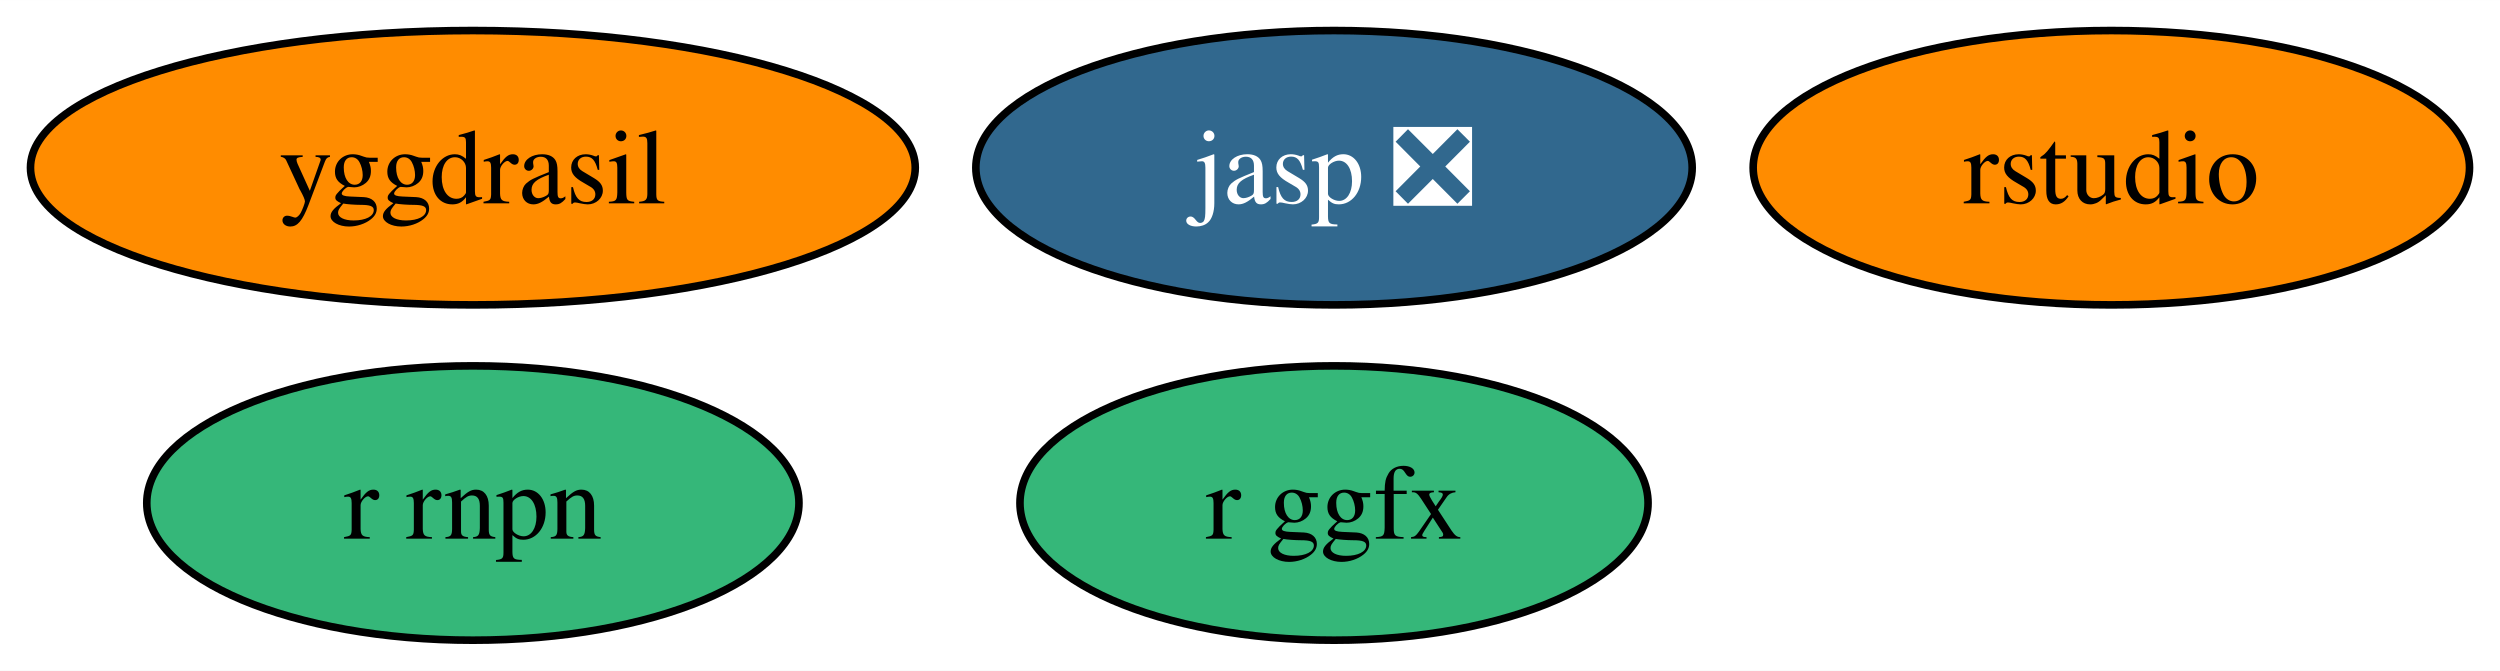
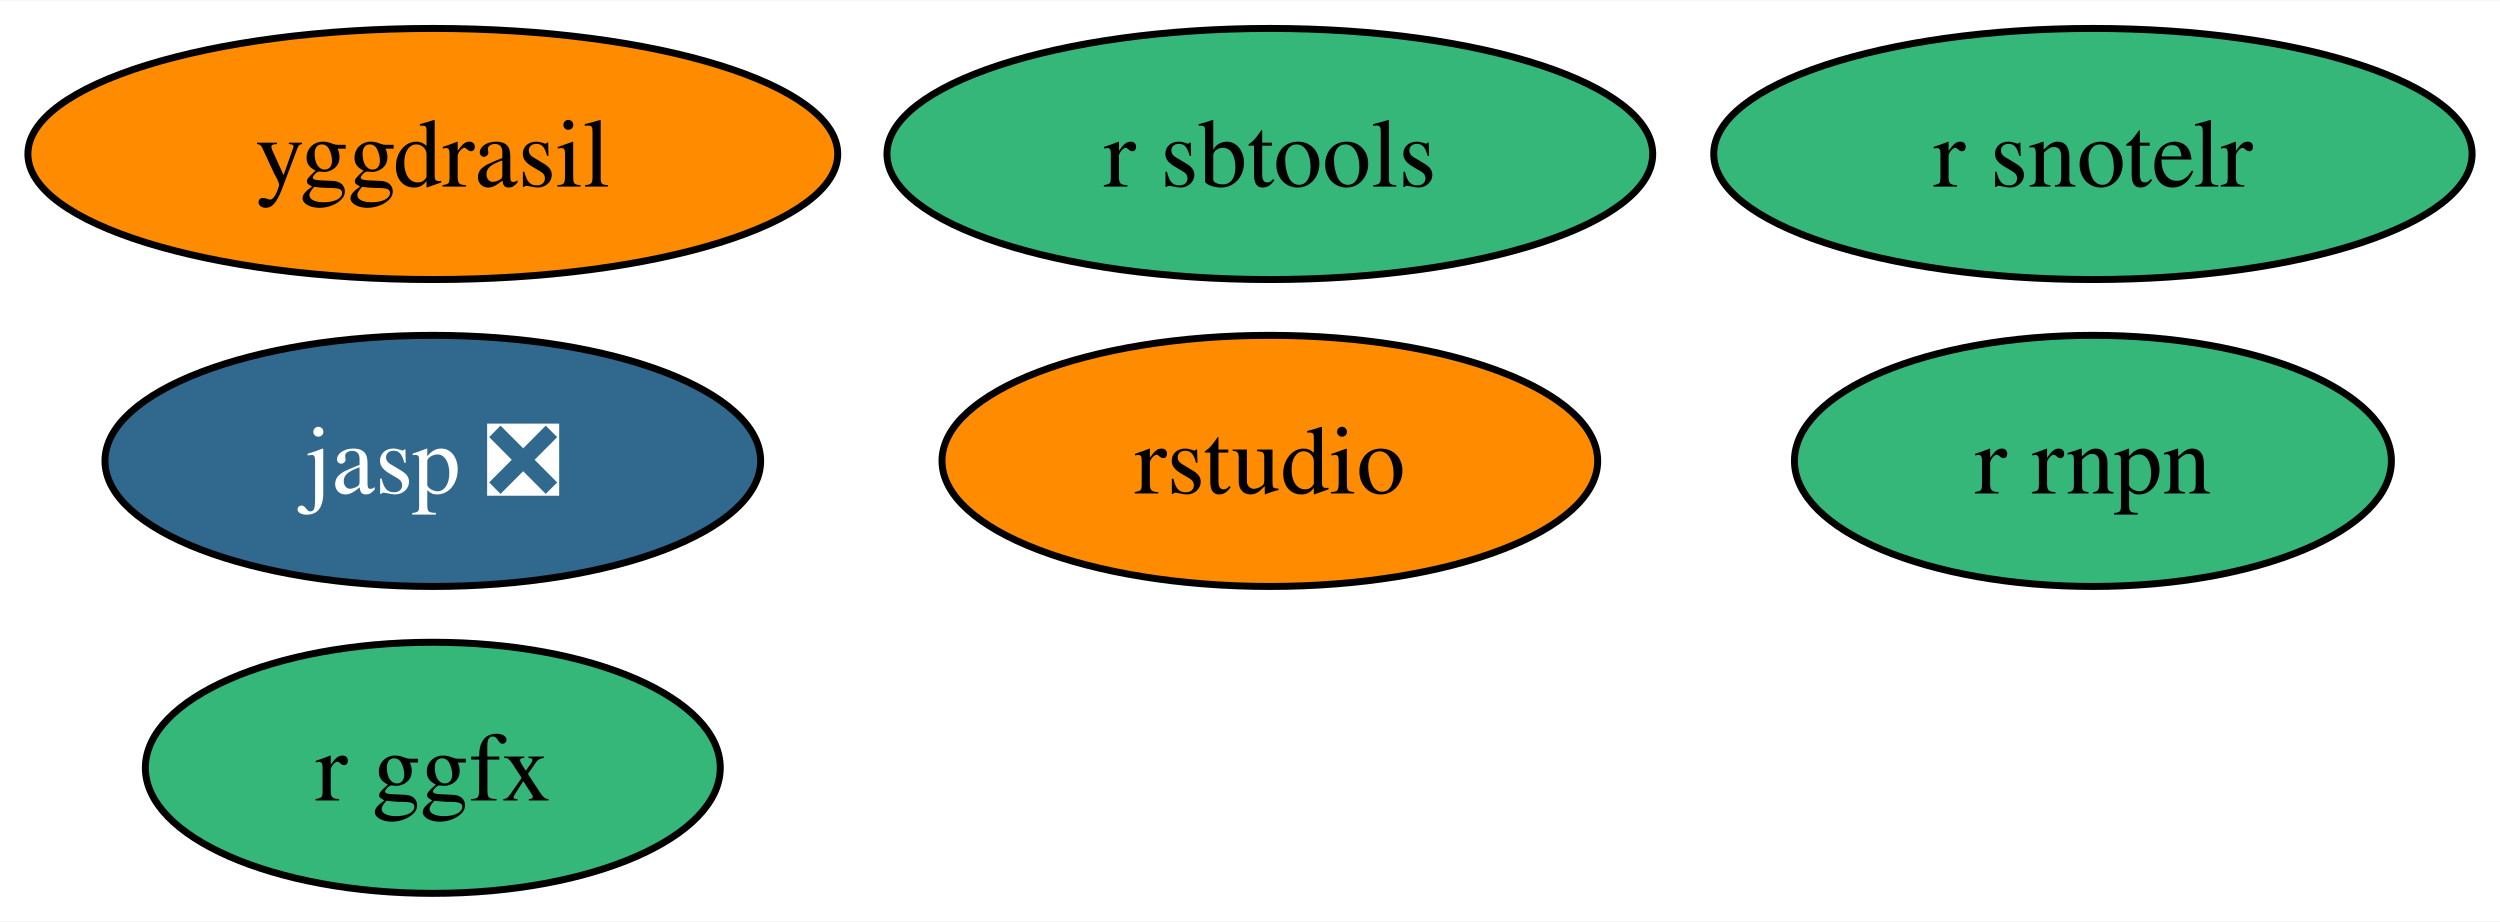
- <svg xmlns="http://www.w3.org/2000/svg" xmlns:xlink="http://www.w3.org/1999/xlink" width="328pt" height="88pt" viewBox="0.00 0.00 328.05 88.00">
-   <g id="graph0" class="graph" transform="scale(1 1) rotate(0) translate(4 84)">
-     <polygon fill="white" stroke="none" points="-4,4 -4,-84 324.05,-84 324.05,4 -4,4" />
+ <svg xmlns="http://www.w3.org/2000/svg" xmlns:xlink="http://www.w3.org/1999/xlink" width="358pt" height="132pt" viewBox="0.00 0.00 358.41 132.00">
+   <g id="graph0" class="graph" transform="scale(1 1) rotate(0) translate(4 128)">
+     <polygon fill="white" stroke="none" points="-4,4 -4,-128 354.41,-128 354.41,4 -4,4" />
    <g id="node1" class="node">
      <g id="a_node1">
        <a xlink:href="https://github.com/conda-forge/yggdrasil-feedstock" xlink:title="yggdrasil">
-           <ellipse fill="#ff8c00" stroke="black" cx="58.05" cy="-62" rx="58.05" ry="18" />
-           <text text-anchor="middle" x="58.05" y="-57.33" font-family="Times,serif" font-size="14.00">yggdrasil</text>
+           <ellipse fill="#ff8c00" stroke="black" cx="58.05" cy="-106" rx="58.05" ry="18" />
+           <text text-anchor="middle" x="58.05" y="-101.33" font-family="Times,serif" font-size="14.00">yggdrasil</text>
        </a>
      </g>
    </g>
    <g id="node2" class="node">
      <g id="a_node2">
        <a xlink:href="https://github.com/conda-forge/jasp-feedstock/pull/22" xlink:title="jasp ❎">
-           <ellipse fill="#31688e" stroke="black" cx="171.05" cy="-62" rx="47" ry="18" />
-           <text text-anchor="middle" x="171.05" y="-57.33" font-family="Times,serif" font-size="14.00" fill="white">jasp ❎</text>
+           <ellipse fill="#31688e" stroke="black" cx="58.05" cy="-62" rx="47" ry="18" />
+           <text text-anchor="middle" x="58.05" y="-57.33" font-family="Times,serif" font-size="14.00" fill="white">jasp ❎</text>
        </a>
      </g>
    </g>
    <g id="node3" class="node">
      <g id="a_node3">
        <a xlink:href="https://github.com/conda-forge/rstudio-feedstock" xlink:title="rstudio">
-           <ellipse fill="#ff8c00" stroke="black" cx="273.05" cy="-62" rx="47" ry="18" />
-           <text text-anchor="middle" x="273.05" y="-57.33" font-family="Times,serif" font-size="14.00">rstudio</text>
+           <ellipse fill="#ff8c00" stroke="black" cx="178.05" cy="-62" rx="47" ry="18" />
+           <text text-anchor="middle" x="178.05" y="-57.33" font-family="Times,serif" font-size="14.00">rstudio</text>
        </a>
      </g>
    </g>
    <g id="node4" class="node">
      <g id="a_node4">
        <a xlink:href="https://github.com/conda-forge/r-rnpn-feedstock" xlink:title="r rnpn">
-           <ellipse fill="#35b779" stroke="black" cx="58.05" cy="-18" rx="42.79" ry="18" />
-           <text text-anchor="middle" x="58.05" y="-13.32" font-family="Times,serif" font-size="14.00">r rnpn</text>
+           <ellipse fill="#35b779" stroke="black" cx="296.05" cy="-62" rx="42.79" ry="18" />
+           <text text-anchor="middle" x="296.05" y="-57.33" font-family="Times,serif" font-size="14.00">r rnpn</text>
        </a>
      </g>
    </g>
    <g id="node5" class="node">
      <g id="a_node5">
        <a xlink:href="https://github.com/conda-forge/r-ggfx-feedstock" xlink:title="r ggfx">
-           <ellipse fill="#35b779" stroke="black" cx="171.05" cy="-18" rx="41.21" ry="18" />
-           <text text-anchor="middle" x="171.05" y="-13.32" font-family="Times,serif" font-size="14.00">r ggfx</text>
+           <ellipse fill="#35b779" stroke="black" cx="58.05" cy="-18" rx="41.21" ry="18" />
+           <text text-anchor="middle" x="58.05" y="-13.32" font-family="Times,serif" font-size="14.00">r ggfx</text>
+         </a>
+       </g>
+     </g>
+     <g id="node6" class="node">
+       <g id="a_node6">
+         <a xlink:href="https://github.com/conda-forge/r-sbtools-feedstock" xlink:title="r sbtools">
+           <ellipse fill="#35b779" stroke="black" cx="178.05" cy="-106" rx="54.89" ry="18" />
+           <text text-anchor="middle" x="178.05" y="-101.33" font-family="Times,serif" font-size="14.00">r sbtools</text>
+         </a>
+       </g>
+     </g>
+     <g id="node7" class="node">
+       <g id="a_node7">
+         <a xlink:href="https://github.com/conda-forge/r-snotelr-feedstock" xlink:title="r snotelr">
+           <ellipse fill="#35b779" stroke="black" cx="296.05" cy="-106" rx="54.36" ry="18" />
+           <text text-anchor="middle" x="296.05" y="-101.33" font-family="Times,serif" font-size="14.00">r snotelr</text>
        </a>
      </g>
    </g>
  </g>
</svg>
